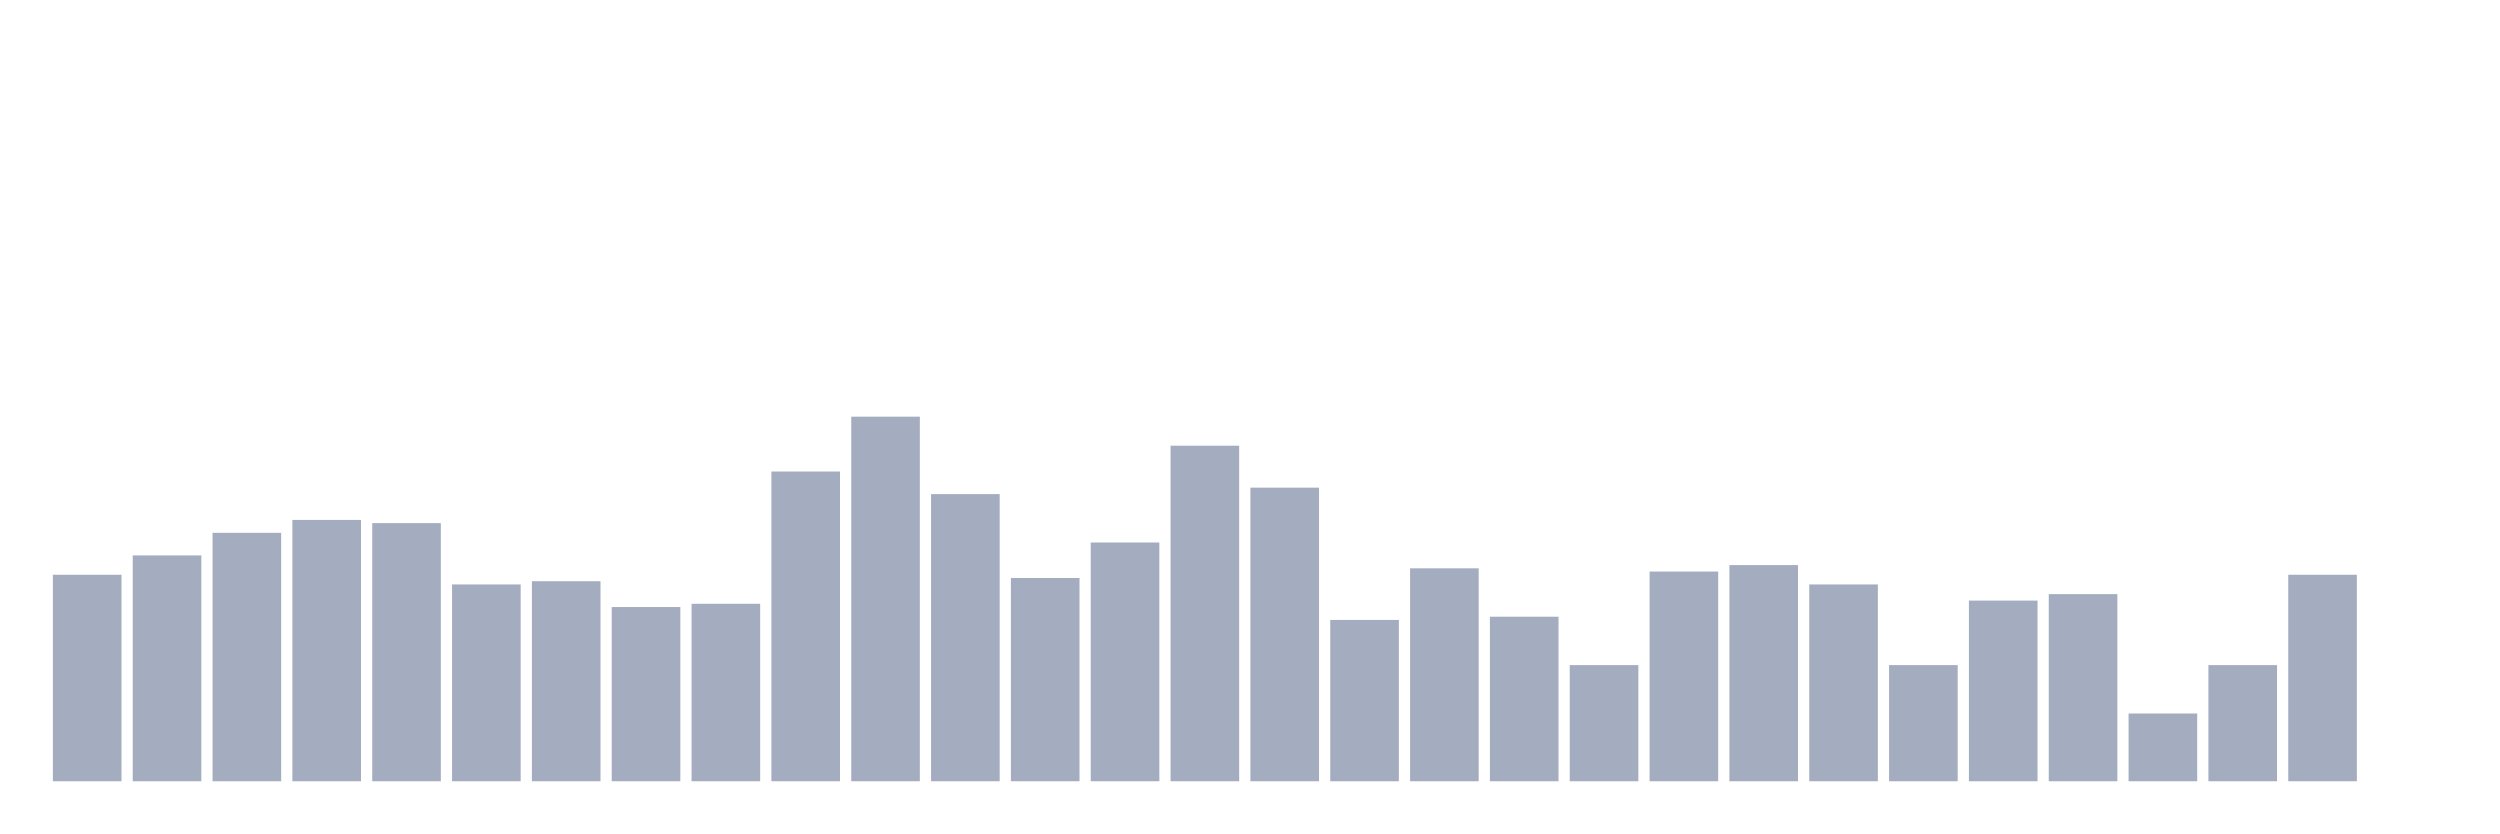
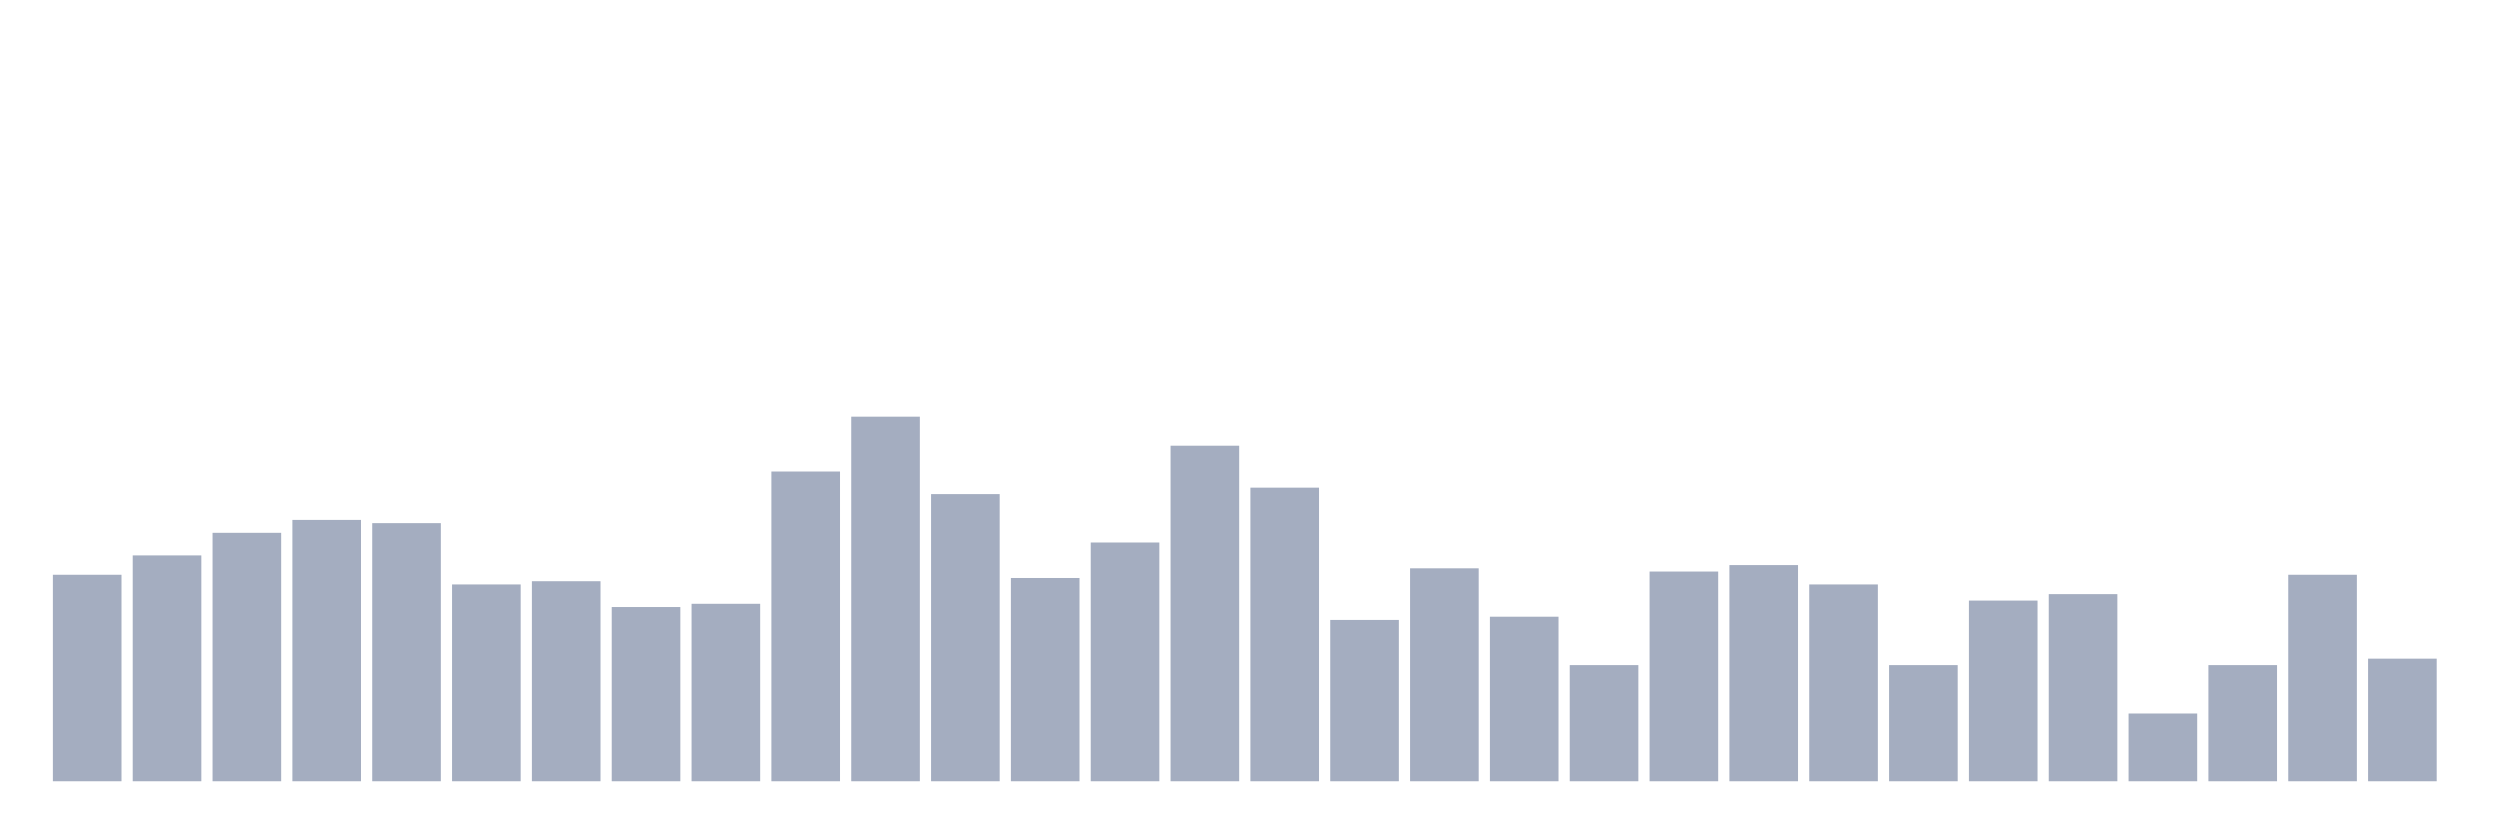
<svg xmlns="http://www.w3.org/2000/svg" viewBox="0 0 480 160">
  <g transform="translate(10,10)">
    <rect class="bar" x="0.153" width="13.175" y="100.354" height="39.646" fill="rgb(164,173,192)" />
    <rect class="bar" x="15.482" width="13.175" y="96.637" height="43.363" fill="rgb(164,173,192)" />
    <rect class="bar" x="30.81" width="13.175" y="92.301" height="47.699" fill="rgb(164,173,192)" />
    <rect class="bar" x="46.138" width="13.175" y="89.823" height="50.177" fill="rgb(164,173,192)" />
    <rect class="bar" x="61.466" width="13.175" y="90.442" height="49.558" fill="rgb(164,173,192)" />
    <rect class="bar" x="76.794" width="13.175" y="102.212" height="37.788" fill="rgb(164,173,192)" />
    <rect class="bar" x="92.123" width="13.175" y="101.593" height="38.407" fill="rgb(164,173,192)" />
    <rect class="bar" x="107.451" width="13.175" y="106.549" height="33.451" fill="rgb(164,173,192)" />
    <rect class="bar" x="122.779" width="13.175" y="105.929" height="34.071" fill="rgb(164,173,192)" />
    <rect class="bar" x="138.107" width="13.175" y="80.531" height="59.469" fill="rgb(164,173,192)" />
    <rect class="bar" x="153.436" width="13.175" y="70" height="70" fill="rgb(164,173,192)" />
    <rect class="bar" x="168.764" width="13.175" y="84.867" height="55.133" fill="rgb(164,173,192)" />
    <rect class="bar" x="184.092" width="13.175" y="100.973" height="39.027" fill="rgb(164,173,192)" />
    <rect class="bar" x="199.42" width="13.175" y="94.159" height="45.841" fill="rgb(164,173,192)" />
    <rect class="bar" x="214.748" width="13.175" y="75.575" height="64.425" fill="rgb(164,173,192)" />
    <rect class="bar" x="230.077" width="13.175" y="83.628" height="56.372" fill="rgb(164,173,192)" />
    <rect class="bar" x="245.405" width="13.175" y="109.027" height="30.973" fill="rgb(164,173,192)" />
    <rect class="bar" x="260.733" width="13.175" y="99.115" height="40.885" fill="rgb(164,173,192)" />
    <rect class="bar" x="276.061" width="13.175" y="108.407" height="31.593" fill="rgb(164,173,192)" />
    <rect class="bar" x="291.39" width="13.175" y="117.699" height="22.301" fill="rgb(164,173,192)" />
    <rect class="bar" x="306.718" width="13.175" y="99.735" height="40.265" fill="rgb(164,173,192)" />
    <rect class="bar" x="322.046" width="13.175" y="98.496" height="41.504" fill="rgb(164,173,192)" />
    <rect class="bar" x="337.374" width="13.175" y="102.212" height="37.788" fill="rgb(164,173,192)" />
    <rect class="bar" x="352.702" width="13.175" y="117.699" height="22.301" fill="rgb(164,173,192)" />
    <rect class="bar" x="368.031" width="13.175" y="105.31" height="34.69" fill="rgb(164,173,192)" />
    <rect class="bar" x="383.359" width="13.175" y="104.071" height="35.929" fill="rgb(164,173,192)" />
    <rect class="bar" x="398.687" width="13.175" y="126.991" height="13.009" fill="rgb(164,173,192)" />
    <rect class="bar" x="414.015" width="13.175" y="117.699" height="22.301" fill="rgb(164,173,192)" />
    <rect class="bar" x="429.344" width="13.175" y="100.354" height="39.646" fill="rgb(164,173,192)" />
-     <rect class="bar" x="444.672" width="13.175" y="140" height="0" fill="rgb(164,173,192)" />
+     <rect class="bar" x="444.672" width="13.175" y="116.46" height="23.54" fill="rgb(164,173,192)" />
  </g>
</svg>
